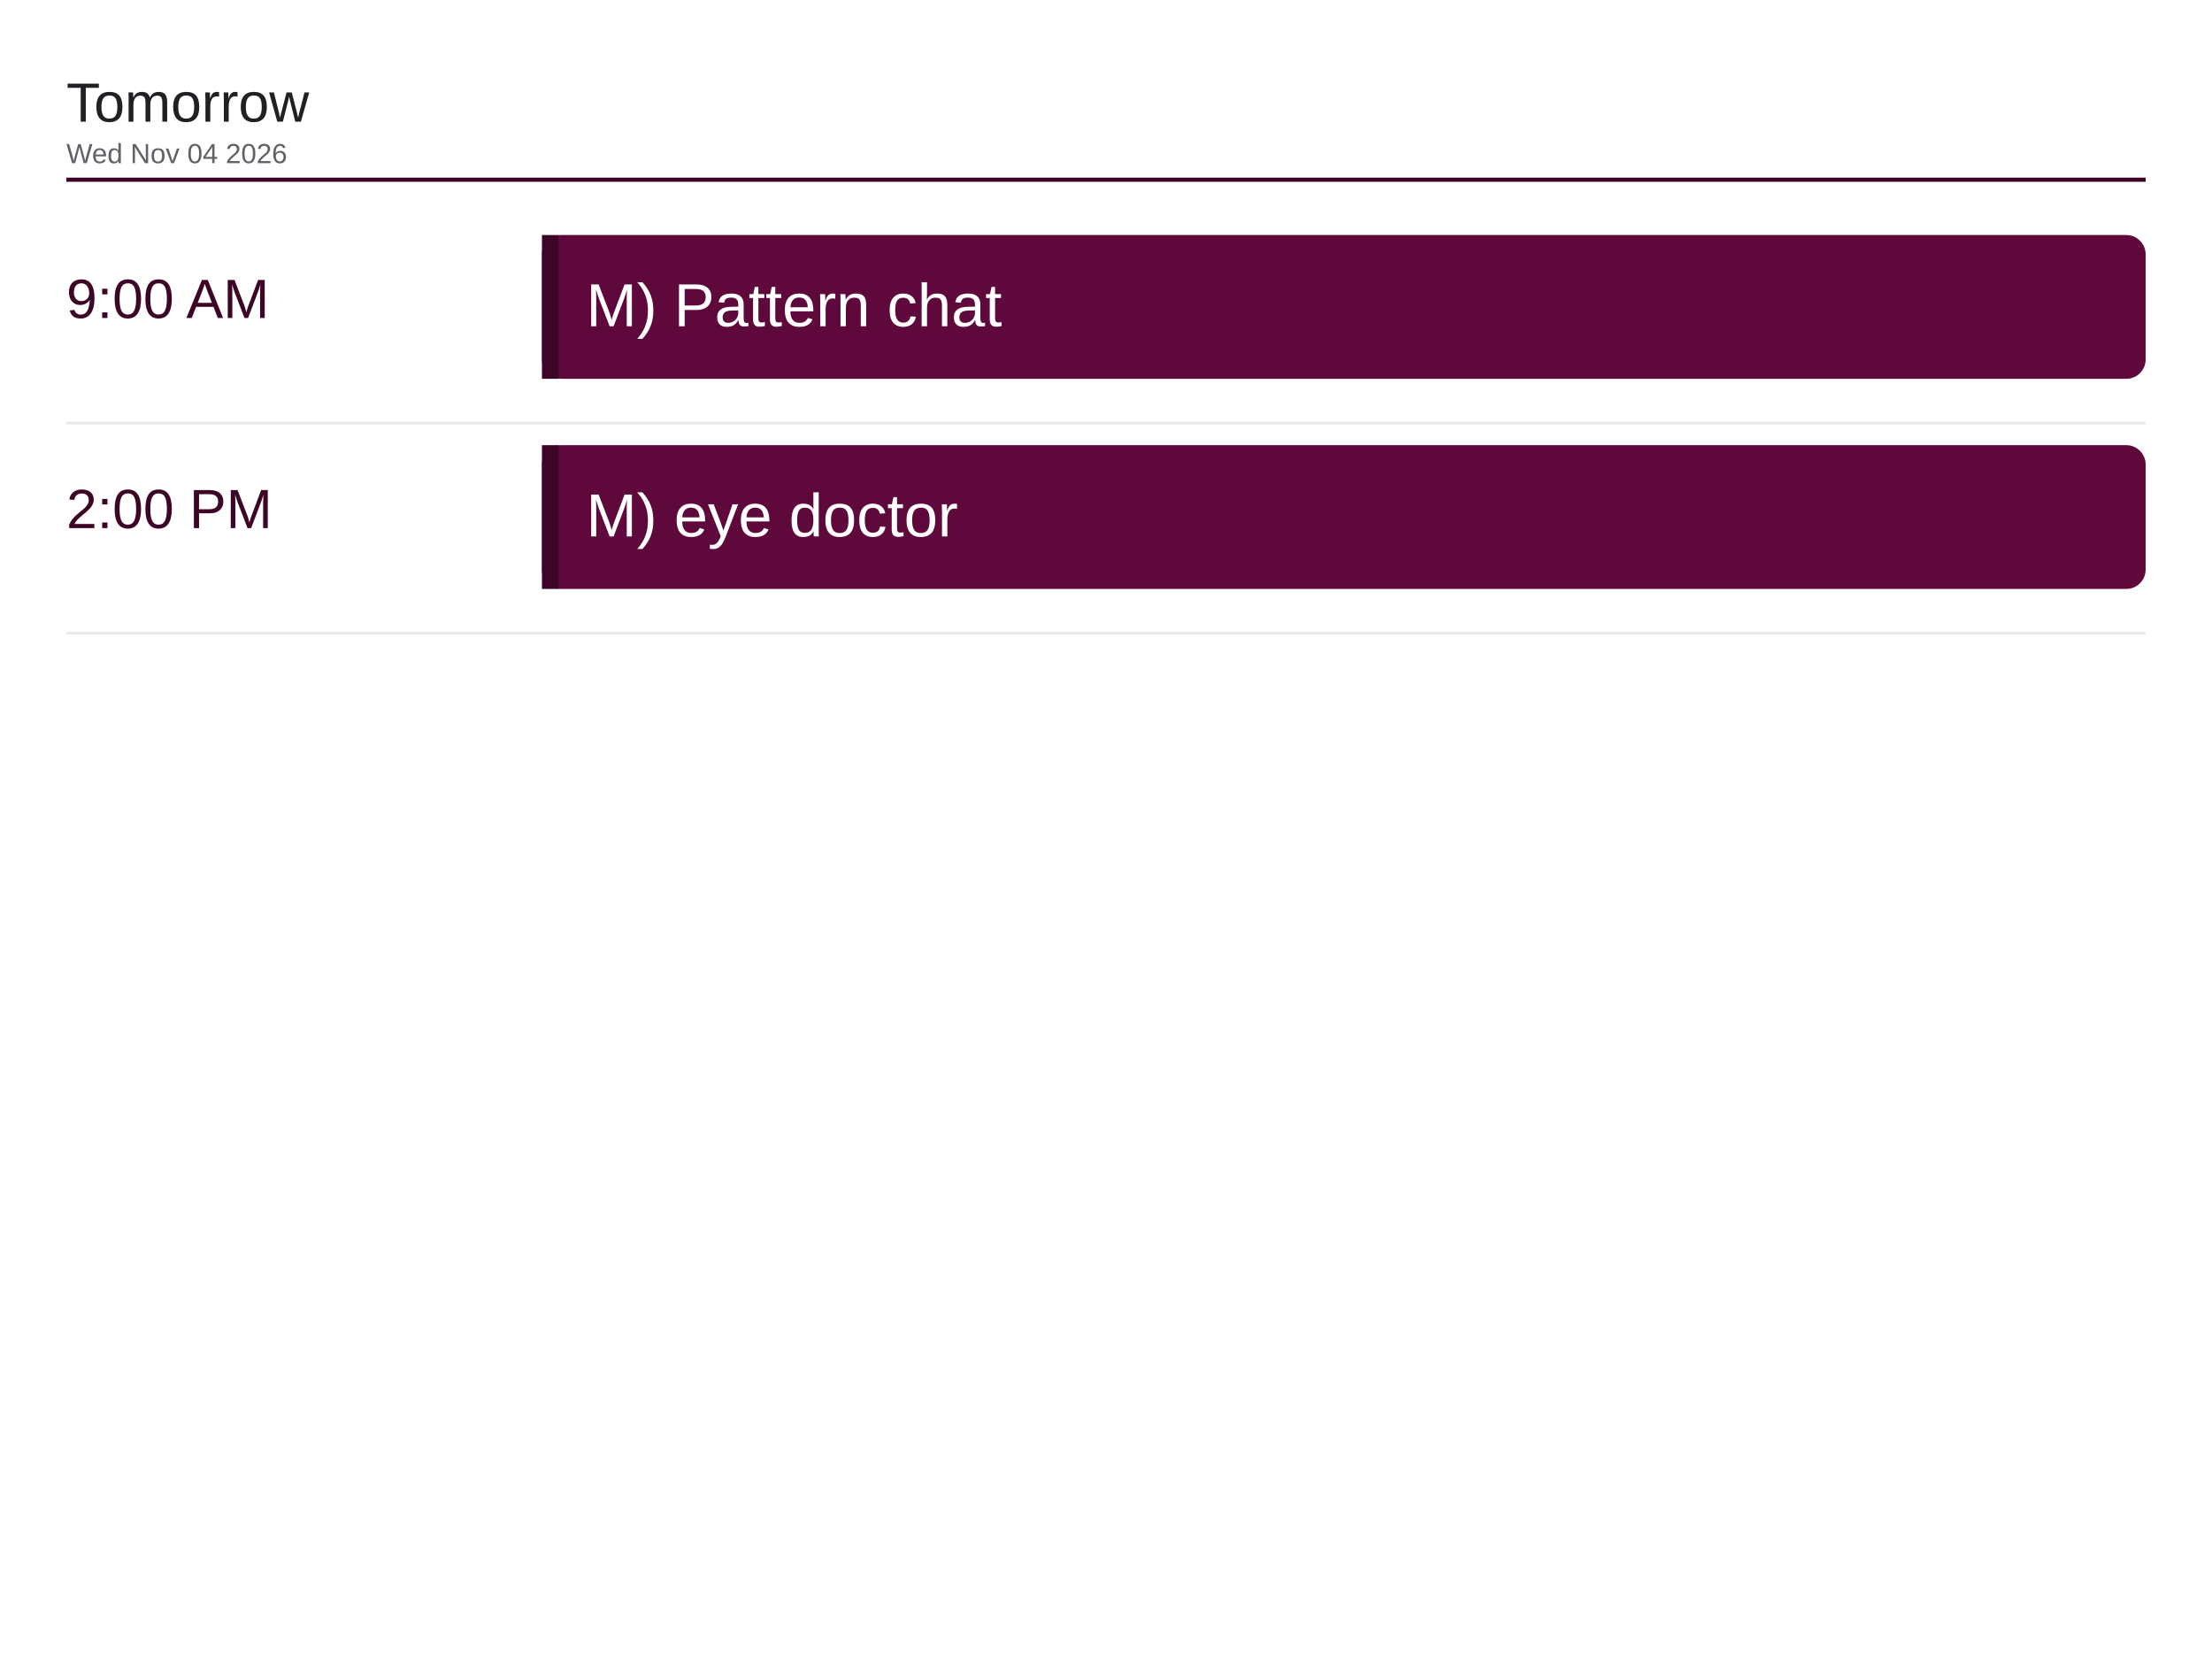
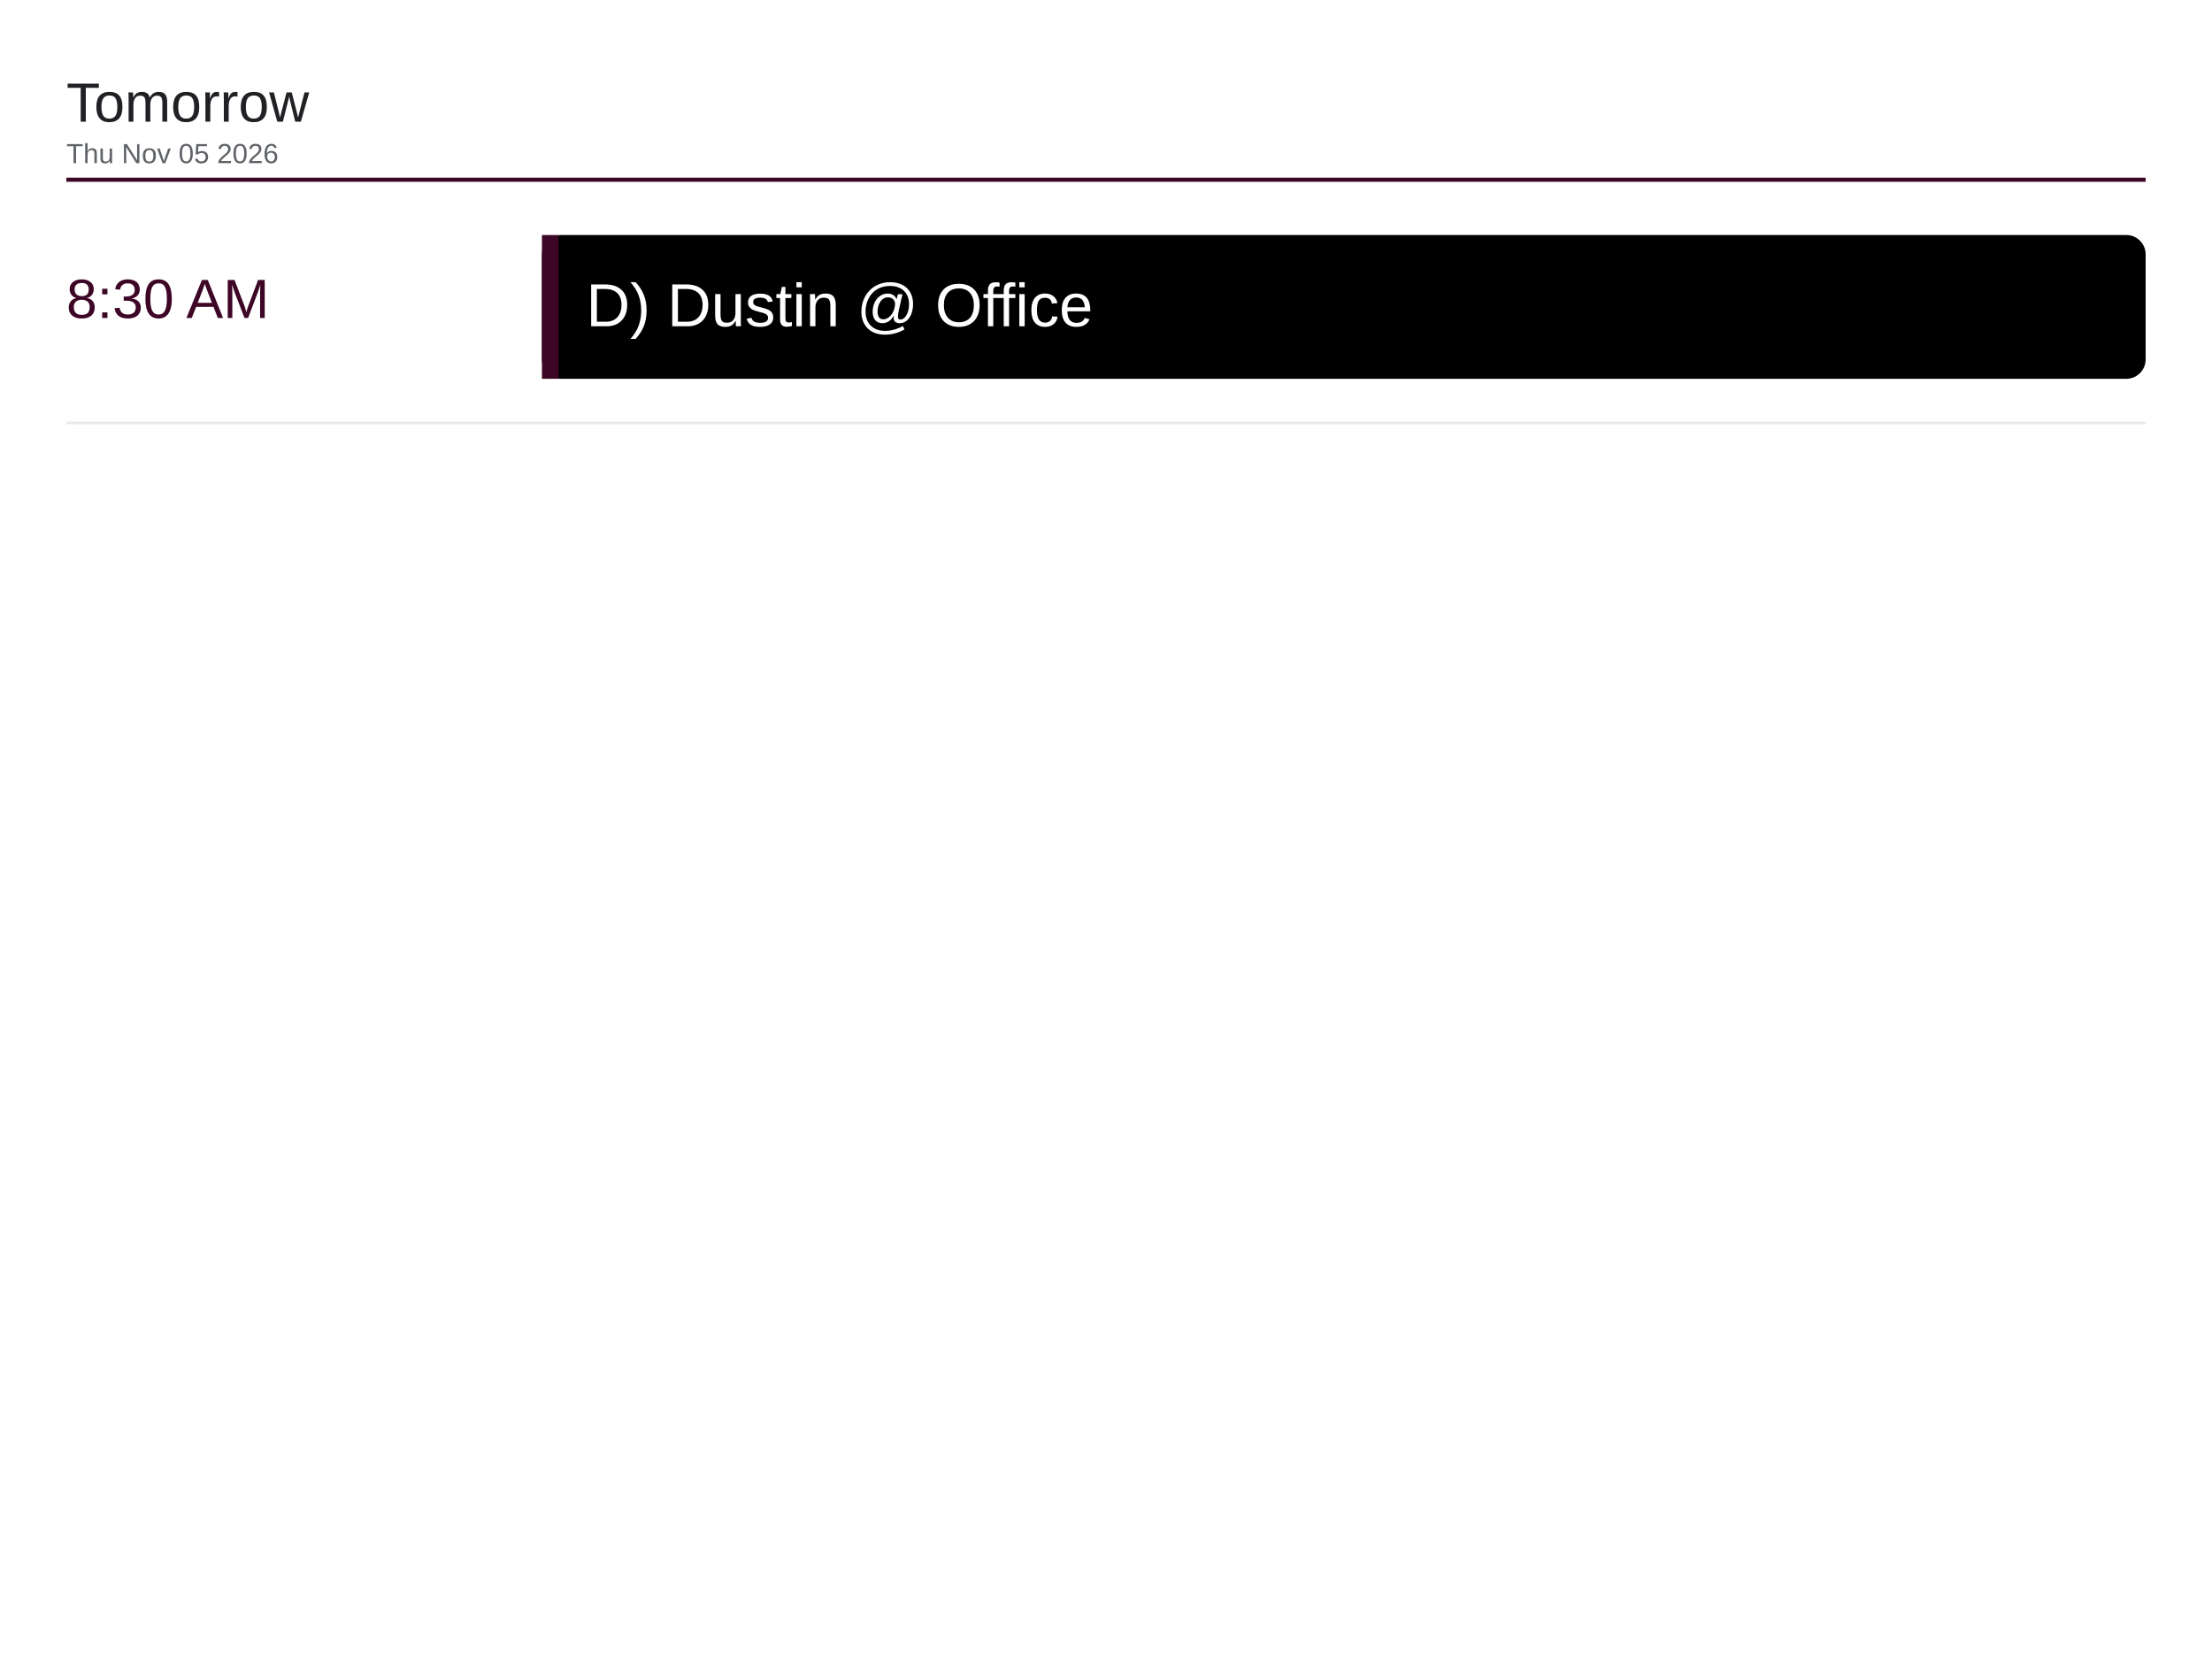
<svg xmlns="http://www.w3.org/2000/svg" viewBox="0 0 1600 1200" width="1600" height="1200">
  <rect x="0" y="0" width="1600" height="1200" fill="#ffffff" />
  <text x="48" y="88" font-family="Arial, Helvetica, sans-serif" font-size="40" font-weight="500" fill="#202124">Tomorrow</text>
-   <text x="48" y="118" font-family="Arial, Helvetica, sans-serif" font-size="20" fill="#5f6368">Wed Nov 04 2026</text>
+   <text x="48" y="118" font-family="Arial, Helvetica, sans-serif" font-size="20" fill="#5f6368">Thu Nov 05 2026</text>
  <line x1="48" y1="130" x2="1552" y2="130" stroke="#3d0526" stroke-width="3" />
-   <text x="48" y="230" font-family="Arial, Helvetica, sans-serif" font-size="40" font-weight="500" fill="#3d0526">9:00 AM</text>
-   <rect x="392" y="170" width="1160" height="104" rx="14" fill="#5e083c" />
+   <text x="48" y="230" font-family="Arial, Helvetica, sans-serif" font-size="40" font-weight="500" fill="#3d0526">8:30 AM</text>
+   <rect x="392" y="170" width="1160" height="104" rx="14" fill="#000000" />
  <rect x="392" y="170" width="12" height="104" fill="#3d0526" />
-   <text x="424" y="236" font-family="Arial, Helvetica, sans-serif" font-size="44" fill="#ffffff">M) Pattern chat</text>
+   <text x="424" y="236" font-family="Arial, Helvetica, sans-serif" font-size="44" fill="#ffffff">D) Dustin @ Office</text>
  <line x1="48" y1="306" x2="1552" y2="306" stroke="#e8eaed" stroke-width="2" />
-   <text x="48" y="382" font-family="Arial, Helvetica, sans-serif" font-size="40" font-weight="500" fill="#3d0526">2:00 PM</text>
-   <rect x="392" y="322" width="1160" height="104" rx="14" fill="#5e083c" />
-   <rect x="392" y="322" width="12" height="104" fill="#3d0526" />
-   <text x="424" y="388" font-family="Arial, Helvetica, sans-serif" font-size="44" fill="#ffffff">M) eye doctor</text>
-   <line x1="48" y1="458" x2="1552" y2="458" stroke="#e8eaed" stroke-width="2" />
</svg>
